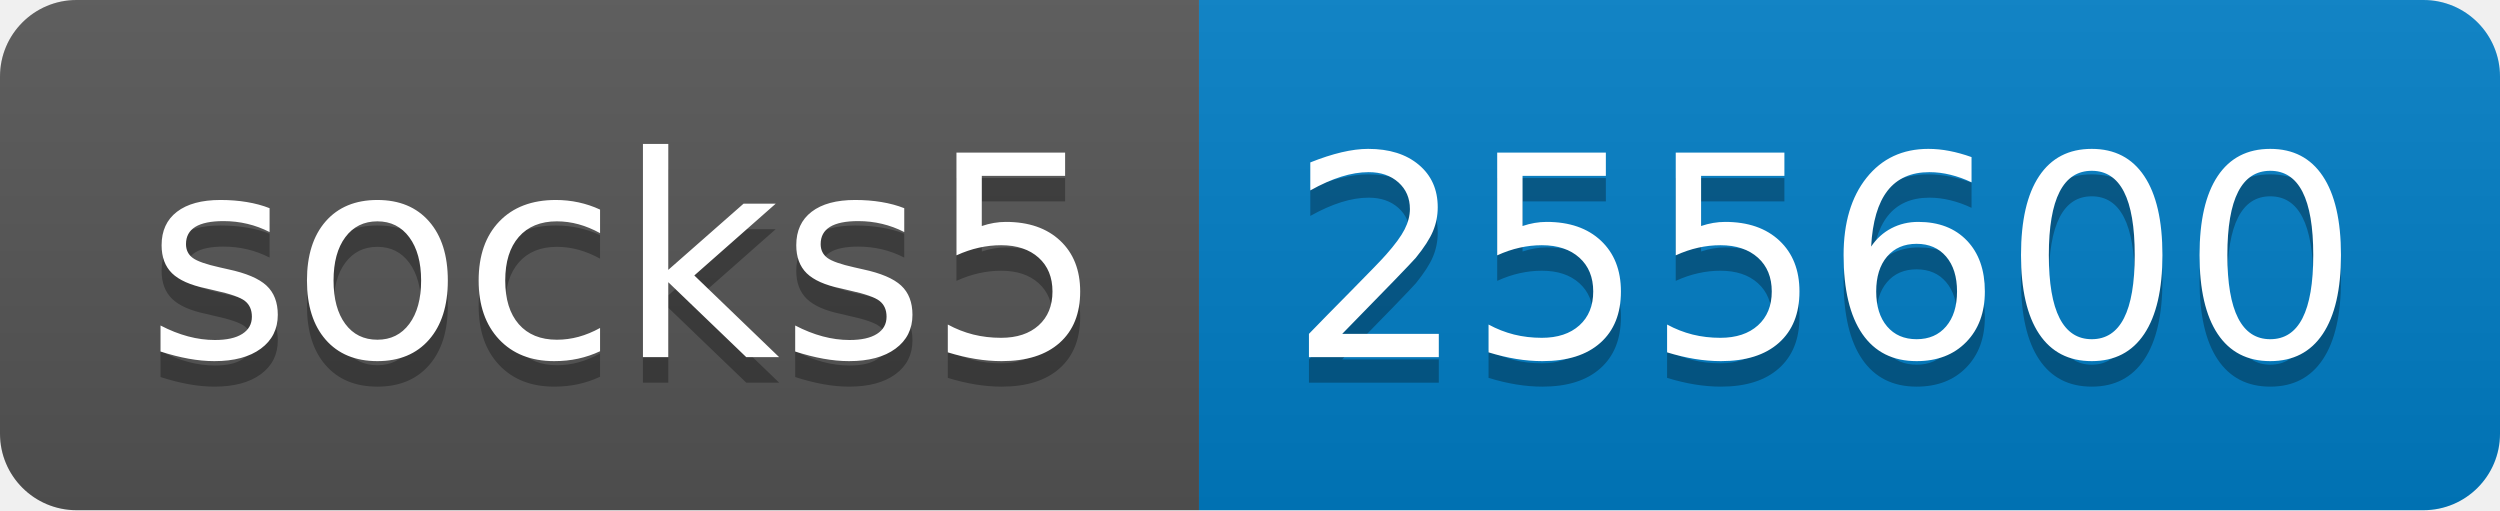
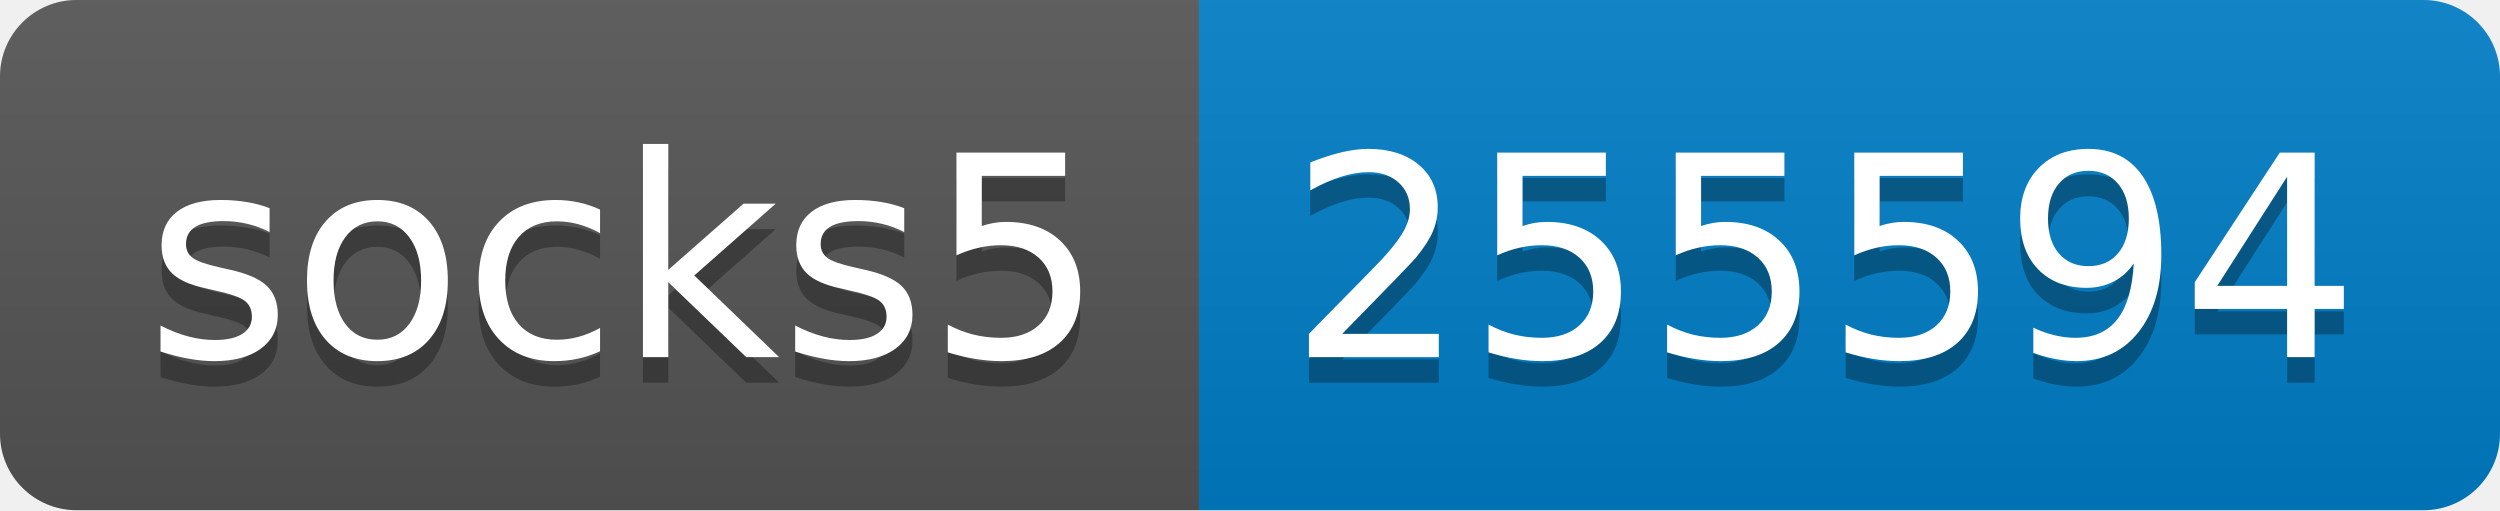
- <svg xmlns="http://www.w3.org/2000/svg" width="98" height="20" role="img" aria-label="socks5: 255600">
+ <svg xmlns="http://www.w3.org/2000/svg" width="98" height="20" role="img" aria-label="socks5: 255594">
  <linearGradient id="s" x2="0" y2="100%">
    <stop offset="0" stop-color="#bbb" stop-opacity=".1" />
    <stop offset="1" stop-opacity=".1" />
  </linearGradient>
  <clipPath id="r">
    <rect width="98" height="20" rx="3" fill="#fff" />
  </clipPath>
  <g clip-path="url(#r)">
    <rect width="47" height="20" fill="#555" />
    <rect x="47" width="51" height="20" fill="#007ec6" />
    <rect width="98" height="20" fill="url(#s)" />
  </g>
  <g fill="#fff" text-anchor="middle" font-family="Verdana,Geneva,DejaVu Sans,sans-serif" text-rendering="geometricPrecision" font-size="110">
    <text aria-hidden="true" x="245" y="150" fill="#010101" fill-opacity=".3" transform="scale(.1)" textLength="370">socks5</text>
    <text x="245" y="140" transform="scale(.1)" fill="#fff" textLength="370">socks5</text>
-     <text aria-hidden="true" x="715" y="150" fill="#010101" fill-opacity=".3" transform="scale(.1)" textLength="410">255600</text>
-     <text x="715" y="140" transform="scale(.1)" fill="#fff" textLength="410">255600</text>
+     <text aria-hidden="true" x="715" y="150" fill="#010101" fill-opacity=".3" transform="scale(.1)" textLength="410">255594</text>
+     <text x="715" y="140" transform="scale(.1)" fill="#fff" textLength="410">255594</text>
  </g>
</svg>
